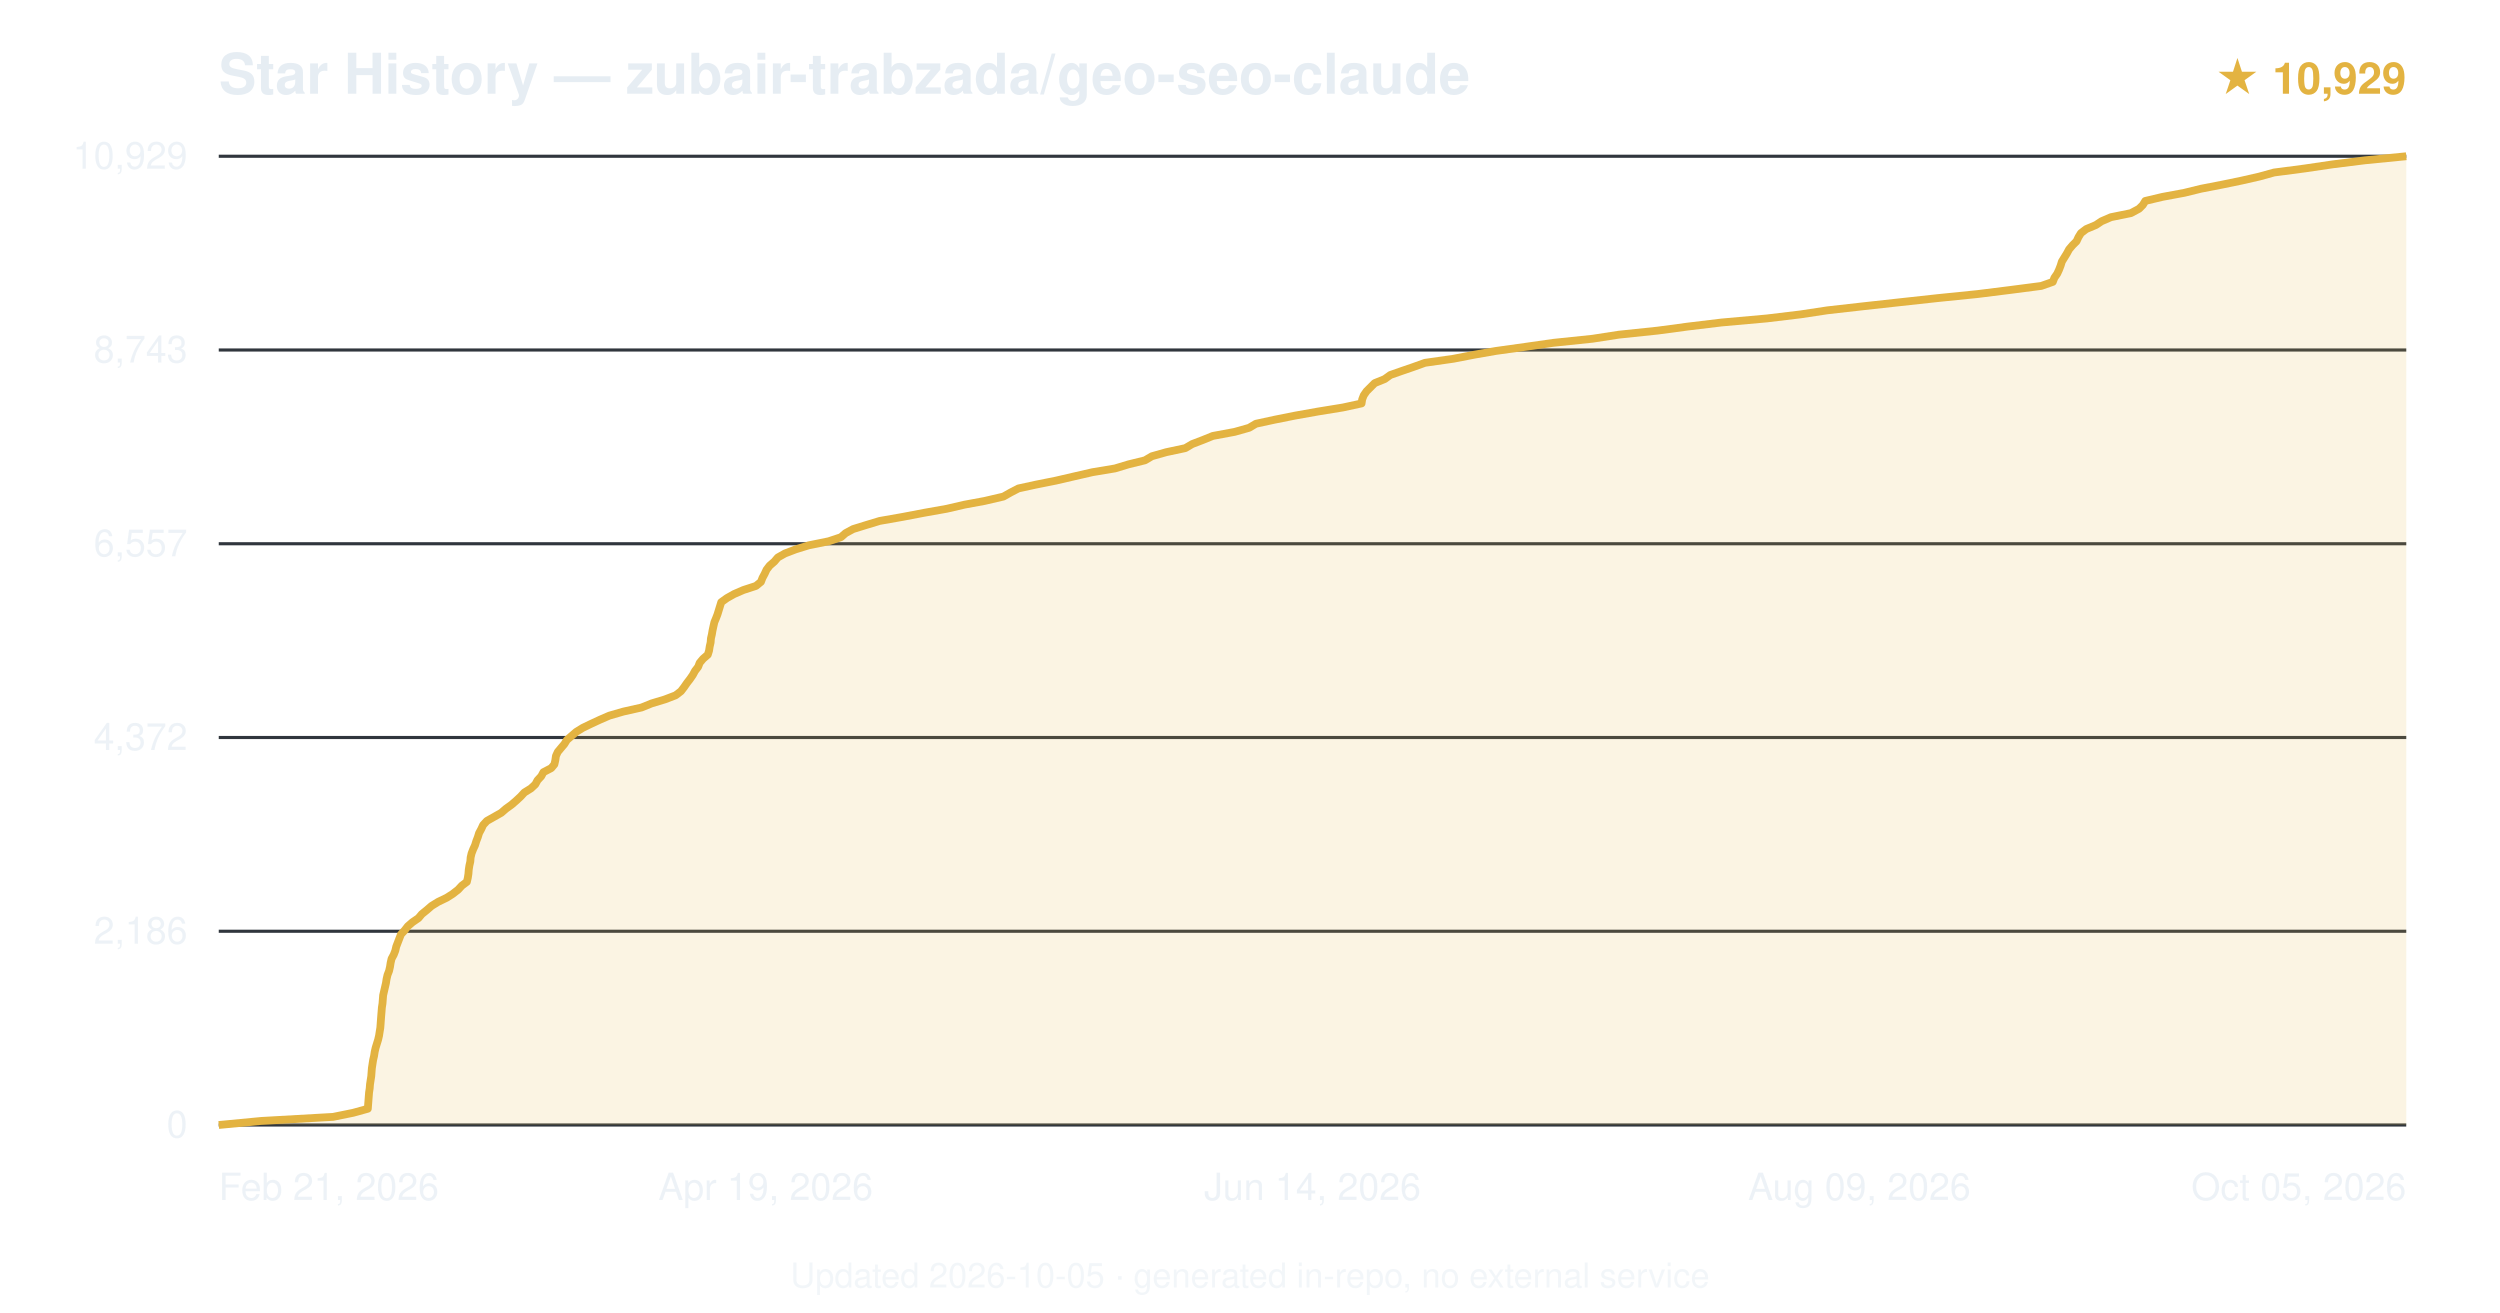
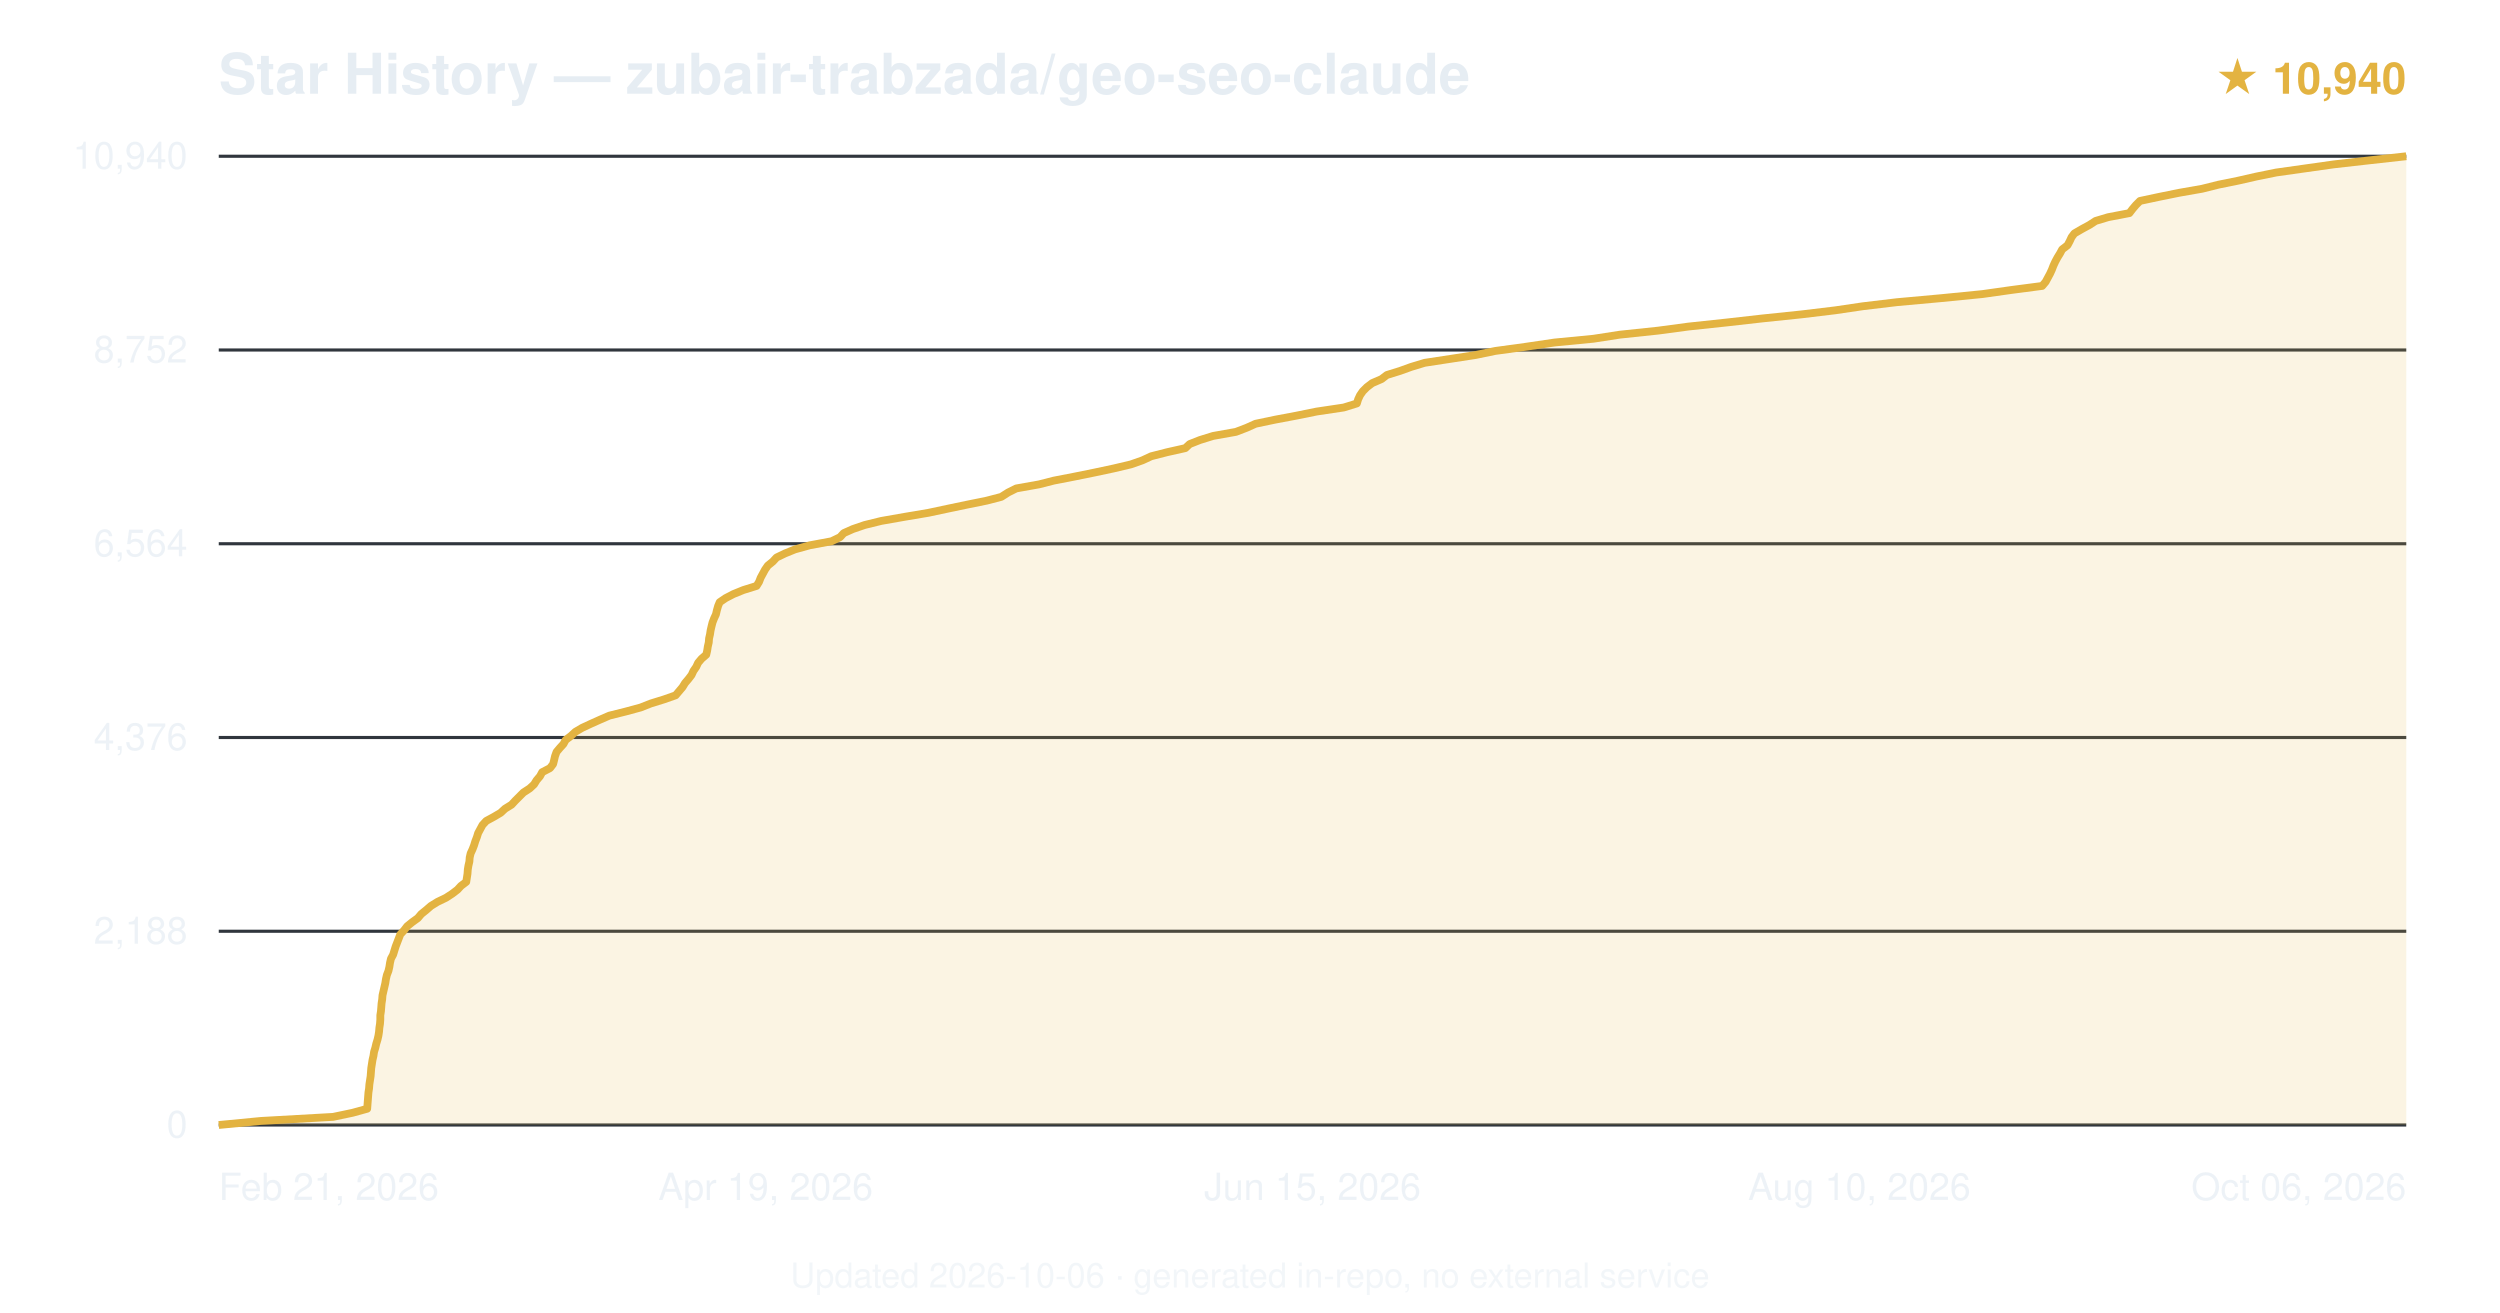
<svg xmlns="http://www.w3.org/2000/svg" viewBox="0 0 800 420" font-family="-apple-system,BlinkMacSystemFont,'Segoe UI',Helvetica,Arial,sans-serif">
  <text x="70" y="30" font-size="18" font-weight="600" fill="#e6edf3">Star History — zubair-trabzada/geo-seo-claude</text>
-   <text x="770" y="30" text-anchor="end" font-size="14" fill="#e3b341" font-weight="600">★ 10,929</text>
+   <text x="770" y="30" text-anchor="end" font-size="14" fill="#e3b341" font-weight="600">★ 10,940</text>
  <line x1="70" y1="360.0" x2="770" y2="360.0" stroke="#30363d" stroke-width="1" />
  <text x="60" y="364.0" text-anchor="end" font-size="12" fill="#e6edf3" opacity="0.7">0</text>
  <line x1="70" y1="298.0" x2="770" y2="298.0" stroke="#30363d" stroke-width="1" />
-   <text x="60" y="302.0" text-anchor="end" font-size="12" fill="#e6edf3" opacity="0.7">2,186</text>
+   <text x="60" y="302.0" text-anchor="end" font-size="12" fill="#e6edf3" opacity="0.7">2,188</text>
  <line x1="70" y1="236.0" x2="770" y2="236.0" stroke="#30363d" stroke-width="1" />
-   <text x="60" y="240.0" text-anchor="end" font-size="12" fill="#e6edf3" opacity="0.7">4,372</text>
+   <text x="60" y="240.0" text-anchor="end" font-size="12" fill="#e6edf3" opacity="0.7">4,376</text>
  <line x1="70" y1="174.0" x2="770" y2="174.0" stroke="#30363d" stroke-width="1" />
-   <text x="60" y="178.0" text-anchor="end" font-size="12" fill="#e6edf3" opacity="0.7">6,557</text>
+   <text x="60" y="178.0" text-anchor="end" font-size="12" fill="#e6edf3" opacity="0.7">6,564</text>
  <line x1="70" y1="112.0" x2="770" y2="112.0" stroke="#30363d" stroke-width="1" />
-   <text x="60" y="116.0" text-anchor="end" font-size="12" fill="#e6edf3" opacity="0.7">8,743</text>
+   <text x="60" y="116.0" text-anchor="end" font-size="12" fill="#e6edf3" opacity="0.7">8,752</text>
  <line x1="70" y1="50.0" x2="770" y2="50.0" stroke="#30363d" stroke-width="1" />
-   <text x="60" y="54.0" text-anchor="end" font-size="12" fill="#e6edf3" opacity="0.7">10,929</text>
-   <path d="M70.0,360.0 L83.6,358.7 L106.6,357.4 L113.0,356.1 L117.7,354.8 L117.8,353.5 L117.9,352.2 L118.0,350.9 L118.1,349.6 L118.3,348.3 L118.4,347.0 L118.6,345.7 L118.8,344.4 L118.9,343.1 L119.0,341.8 L119.2,340.5 L119.4,339.2 L119.7,337.9 L119.9,336.6 L120.2,335.3 L120.6,334.0 L121.0,332.7 L121.3,331.4 L121.5,330.1 L121.7,328.9 L121.8,327.6 L121.9,326.2 L122.0,324.9 L122.1,323.7 L122.2,322.4 L122.4,321.1 L122.5,319.8 L122.6,318.5 L122.9,317.2 L123.2,315.9 L123.5,314.6 L123.7,313.3 L124.0,312.0 L124.5,310.7 L124.8,309.4 L125.0,308.1 L125.3,306.8 L126.0,305.5 L126.5,304.2 L126.8,302.9 L127.3,301.6 L127.8,300.3 L128.3,299.0 L129.5,297.7 L130.5,296.4 L132.0,295.1 L133.9,293.8 L135.0,292.5 L136.6,291.2 L138.1,289.9 L140.2,288.6 L142.9,287.3 L144.8,286.1 L146.6,284.7 L147.8,283.4 L149.4,282.2 L149.7,280.9 L149.9,279.6 L150.0,278.3 L150.2,277.0 L150.5,275.7 L150.6,274.4 L150.9,273.1 L151.4,271.8 L152.0,270.5 L152.4,269.2 L152.9,267.9 L153.3,266.6 L154.0,265.3 L154.6,264.0 L155.8,262.7 L158.1,261.4 L160.4,260.1 L161.9,258.8 L163.7,257.5 L165.2,256.2 L166.6,254.9 L167.8,253.6 L169.9,252.3 L171.3,251.0 L172.0,249.7 L173.2,248.4 L173.9,247.1 L176.4,245.8 L177.4,244.6 L177.7,243.3 L177.9,241.9 L178.5,240.6 L179.5,239.4 L180.6,238.1 L181.4,236.8 L182.9,235.5 L184.4,234.2 L186.5,232.9 L189.2,231.6 L192.0,230.3 L195.0,229.0 L199.5,227.7 L205.3,226.4 L208.5,225.1 L212.8,223.8 L216.2,222.5 L217.9,221.2 L218.9,219.9 L219.8,218.6 L220.8,217.3 L221.7,216.0 L222.4,214.7 L223.4,213.4 L223.9,212.1 L225.0,210.8 L226.5,209.5 L226.9,208.2 L227.1,206.9 L227.4,205.6 L227.5,204.3 L227.8,203.0 L228.0,201.8 L228.3,200.4 L228.6,199.1 L229.1,197.9 L229.6,196.6 L230.0,195.3 L230.4,194.0 L230.8,192.7 L232.6,191.4 L234.9,190.1 L237.9,188.8 L241.9,187.5 L243.5,186.2 L244.0,184.9 L244.7,183.6 L245.3,182.3 L246.3,181.0 L247.8,179.7 L248.9,178.4 L251.2,177.1 L254.6,175.8 L258.8,174.5 L265.2,173.2 L269.1,171.9 L270.6,170.6 L273.0,169.3 L277.2,168.0 L281.5,166.7 L288.9,165.4 L295.7,164.1 L303.0,162.8 L308.6,161.5 L315.1,160.3 L321.1,158.9 L323.4,157.6 L325.9,156.3 L331.4,155.1 L337.9,153.8 L343.5,152.5 L349.6,151.1 L356.8,149.9 L361.1,148.6 L366.4,147.3 L368.6,146.0 L373.2,144.7 L379.3,143.4 L381.5,142.1 L384.9,140.8 L388.1,139.5 L395.1,138.2 L399.7,136.9 L401.9,135.6 L407.9,134.3 L414.4,133.0 L421.7,131.7 L429.7,130.4 L435.7,129.1 L435.9,127.8 L436.4,126.5 L437.3,125.2 L438.6,123.9 L439.9,122.6 L443.1,121.3 L444.9,120.0 L448.6,118.7 L452.1,117.5 L456.0,116.1 L465.1,114.8 L471.8,113.5 L478.7,112.3 L488.0,111.0 L497.1,109.7 L509.6,108.4 L518.0,107.1 L530.4,105.8 L540.1,104.5 L550.9,103.2 L565.4,101.9 L576.2,100.6 L584.8,99.3 L596.3,98.0 L608.1,96.7 L620.0,95.4 L632.8,94.1 L643.2,92.8 L653.2,91.5 L656.9,90.2 L657.4,88.9 L658.3,87.6 L658.9,86.3 L659.4,85.0 L659.8,83.7 L660.6,82.4 L661.4,81.1 L662.1,79.8 L663.2,78.5 L664.5,77.2 L665.1,75.9 L665.9,74.6 L667.6,73.3 L670.7,72.0 L672.5,70.8 L675.5,69.5 L681.9,68.2 L684.5,66.8 L685.7,65.6 L686.5,64.3 L692.0,63.0 L699.0,61.7 L704.3,60.4 L711.0,59.1 L717.3,57.8 L723.0,56.5 L727.7,55.2 L737.6,53.9 L746.4,52.6 L756.8,51.3 L770.0,50.0 L770.0,360 L70.0,360 Z" fill="#e3b341" opacity="0.15" />
-   <path d="M70.0,360.0 L83.6,358.7 L106.6,357.4 L113.0,356.1 L117.7,354.8 L117.8,353.5 L117.9,352.2 L118.0,350.9 L118.1,349.6 L118.3,348.3 L118.4,347.0 L118.6,345.7 L118.8,344.4 L118.9,343.1 L119.0,341.8 L119.2,340.5 L119.4,339.2 L119.7,337.9 L119.9,336.6 L120.2,335.3 L120.6,334.0 L121.0,332.7 L121.3,331.4 L121.5,330.1 L121.7,328.9 L121.8,327.6 L121.9,326.2 L122.0,324.9 L122.1,323.7 L122.2,322.4 L122.4,321.1 L122.5,319.8 L122.6,318.5 L122.9,317.2 L123.2,315.9 L123.5,314.6 L123.7,313.3 L124.0,312.0 L124.5,310.7 L124.8,309.4 L125.0,308.1 L125.3,306.8 L126.0,305.5 L126.5,304.2 L126.8,302.9 L127.3,301.6 L127.8,300.3 L128.3,299.0 L129.5,297.7 L130.5,296.4 L132.0,295.1 L133.9,293.8 L135.0,292.5 L136.6,291.2 L138.1,289.9 L140.2,288.6 L142.9,287.3 L144.8,286.1 L146.6,284.7 L147.8,283.4 L149.4,282.2 L149.7,280.9 L149.9,279.6 L150.0,278.3 L150.2,277.0 L150.5,275.7 L150.6,274.4 L150.9,273.1 L151.4,271.8 L152.0,270.5 L152.4,269.2 L152.9,267.9 L153.3,266.6 L154.0,265.3 L154.6,264.0 L155.8,262.7 L158.1,261.4 L160.4,260.1 L161.9,258.8 L163.7,257.5 L165.2,256.2 L166.6,254.9 L167.8,253.6 L169.9,252.3 L171.3,251.0 L172.0,249.7 L173.2,248.4 L173.9,247.1 L176.4,245.8 L177.4,244.6 L177.7,243.3 L177.9,241.9 L178.5,240.6 L179.5,239.4 L180.6,238.1 L181.4,236.8 L182.9,235.5 L184.4,234.2 L186.5,232.9 L189.2,231.6 L192.0,230.3 L195.0,229.0 L199.5,227.7 L205.3,226.4 L208.5,225.1 L212.8,223.8 L216.2,222.5 L217.9,221.2 L218.9,219.9 L219.8,218.6 L220.8,217.3 L221.7,216.0 L222.4,214.7 L223.4,213.4 L223.9,212.1 L225.0,210.8 L226.5,209.5 L226.9,208.2 L227.1,206.9 L227.4,205.6 L227.5,204.3 L227.8,203.0 L228.0,201.8 L228.3,200.4 L228.6,199.1 L229.1,197.9 L229.6,196.6 L230.0,195.3 L230.4,194.0 L230.8,192.7 L232.6,191.4 L234.9,190.1 L237.9,188.8 L241.9,187.5 L243.5,186.2 L244.0,184.9 L244.7,183.6 L245.3,182.3 L246.3,181.0 L247.8,179.7 L248.9,178.4 L251.2,177.1 L254.6,175.8 L258.8,174.5 L265.2,173.2 L269.1,171.9 L270.6,170.6 L273.0,169.3 L277.2,168.0 L281.5,166.7 L288.9,165.4 L295.7,164.1 L303.0,162.8 L308.6,161.5 L315.1,160.3 L321.1,158.9 L323.4,157.6 L325.9,156.3 L331.4,155.1 L337.9,153.8 L343.5,152.5 L349.6,151.1 L356.8,149.9 L361.1,148.6 L366.4,147.3 L368.6,146.0 L373.2,144.7 L379.3,143.4 L381.5,142.1 L384.9,140.8 L388.1,139.5 L395.1,138.2 L399.7,136.9 L401.9,135.6 L407.9,134.3 L414.4,133.0 L421.7,131.7 L429.7,130.4 L435.7,129.1 L435.9,127.8 L436.4,126.5 L437.3,125.2 L438.6,123.9 L439.9,122.6 L443.1,121.3 L444.9,120.0 L448.6,118.7 L452.1,117.5 L456.0,116.1 L465.1,114.8 L471.8,113.5 L478.7,112.3 L488.0,111.0 L497.1,109.7 L509.6,108.4 L518.0,107.1 L530.4,105.8 L540.1,104.5 L550.9,103.2 L565.4,101.9 L576.2,100.6 L584.8,99.3 L596.3,98.0 L608.1,96.7 L620.0,95.4 L632.8,94.1 L643.2,92.8 L653.2,91.5 L656.9,90.2 L657.4,88.9 L658.3,87.6 L658.9,86.3 L659.4,85.0 L659.8,83.7 L660.6,82.4 L661.4,81.1 L662.1,79.8 L663.2,78.5 L664.5,77.2 L665.1,75.9 L665.9,74.6 L667.6,73.3 L670.7,72.0 L672.5,70.8 L675.5,69.5 L681.9,68.2 L684.5,66.8 L685.7,65.6 L686.5,64.3 L692.0,63.0 L699.0,61.7 L704.3,60.4 L711.0,59.1 L717.3,57.8 L723.0,56.5 L727.7,55.2 L737.6,53.9 L746.4,52.6 L756.8,51.3 L770.0,50.0" fill="none" stroke="#e3b341" stroke-width="2.5" stroke-linejoin="round" />
+   <text x="60" y="54.0" text-anchor="end" font-size="12" fill="#e6edf3" opacity="0.7">10,940</text>
+   <path d="M70.0,360.0 L83.5,358.7 L106.6,357.4 L112.8,356.1 L117.5,354.8 L117.6,353.5 L117.7,352.2 L117.8,350.9 L117.9,349.6 L118.1,348.3 L118.2,347.0 L118.4,345.7 L118.6,344.4 L118.7,343.1 L118.8,341.8 L119.0,340.5 L119.2,339.2 L119.5,337.9 L119.7,336.6 L120.1,335.3 L120.4,334.0 L120.8,332.7 L121.1,331.4 L121.3,330.1 L121.4,328.9 L121.6,327.6 L121.7,326.3 L121.7,324.9 L121.9,323.6 L122.0,322.4 L122.1,321.1 L122.3,319.8 L122.4,318.5 L122.7,317.2 L123.0,315.9 L123.3,314.6 L123.5,313.3 L123.8,312.0 L124.3,310.7 L124.6,309.4 L124.8,308.1 L125.1,306.8 L125.8,305.5 L126.2,304.2 L126.6,302.9 L127.1,301.6 L127.6,300.3 L128.1,299.0 L129.3,297.7 L130.3,296.4 L131.9,295.1 L133.7,293.8 L134.8,292.5 L136.4,291.2 L137.9,289.9 L140.0,288.6 L142.7,287.3 L144.7,286.0 L146.4,284.7 L147.5,283.5 L149.2,282.2 L149.4,280.9 L149.6,279.6 L149.7,278.2 L149.9,277.0 L150.2,275.7 L150.3,274.4 L150.6,273.1 L151.2,271.8 L151.7,270.5 L152.1,269.2 L152.6,267.9 L153.0,266.6 L153.7,265.3 L154.4,264.0 L155.6,262.7 L158.0,261.4 L160.2,260.1 L161.6,258.8 L163.7,257.5 L164.9,256.2 L166.2,254.9 L167.5,253.6 L169.5,252.3 L170.9,251.0 L171.7,249.7 L172.8,248.4 L173.5,247.1 L176.0,245.8 L177.0,244.5 L177.3,243.3 L177.6,242.0 L178.1,240.6 L179.2,239.3 L180.3,238.1 L181.0,236.8 L182.7,235.5 L184.1,234.2 L186.3,232.9 L189.1,231.6 L192.0,230.3 L195.0,229.0 L200.2,227.7 L205.0,226.4 L208.3,225.1 L212.5,223.8 L216.2,222.5 L217.3,221.2 L218.4,219.9 L219.2,218.6 L220.3,217.3 L221.3,216.0 L221.9,214.7 L222.8,213.4 L223.4,212.1 L224.5,210.8 L226.0,209.5 L226.3,208.2 L226.5,206.9 L226.8,205.6 L226.9,204.3 L227.2,203.0 L227.4,201.7 L227.7,200.4 L228.0,199.2 L228.5,197.9 L229.1,196.6 L229.4,195.3 L229.8,193.9 L230.3,192.7 L232.2,191.4 L234.7,190.1 L237.9,188.8 L242.1,187.5 L242.9,186.2 L243.4,184.9 L244.1,183.6 L244.8,182.3 L245.7,181.0 L247.3,179.7 L248.5,178.4 L251.2,177.1 L254.4,175.8 L259.1,174.5 L266.1,173.2 L268.8,171.9 L270.0,170.6 L272.9,169.3 L276.7,168.0 L282.0,166.7 L289.4,165.4 L297.1,164.1 L303.2,162.8 L309.4,161.5 L315.8,160.2 L320.4,159.0 L322.6,157.6 L325.2,156.3 L332.5,155.0 L337.2,153.8 L343.9,152.5 L350.3,151.2 L356.4,149.9 L361.9,148.6 L365.6,147.3 L368.4,146.0 L373.5,144.7 L379.3,143.4 L380.7,142.1 L384.0,140.8 L388.2,139.5 L395.5,138.2 L398.9,136.9 L401.8,135.6 L408.0,134.3 L414.9,133.0 L421.3,131.7 L430.0,130.4 L434.2,129.1 L434.6,127.8 L435.2,126.5 L436.1,125.2 L437.4,123.9 L439.1,122.6 L442.1,121.3 L443.8,120.0 L448.0,118.7 L451.6,117.4 L455.9,116.1 L464.4,114.8 L472.2,113.6 L478.5,112.3 L488.0,111.0 L497.5,109.6 L509.9,108.4 L518.3,107.1 L530.6,105.8 L540.3,104.5 L552.5,103.2 L564.0,101.9 L576.5,100.6 L587.3,99.3 L596.1,98.0 L607.0,96.7 L621.3,95.4 L634.4,94.1 L643.6,92.8 L653.5,91.5 L654.6,90.2 L655.3,88.9 L656.0,87.6 L656.6,86.3 L657.1,85.0 L657.7,83.7 L658.4,82.4 L659.2,81.1 L659.9,79.8 L661.6,78.5 L662.3,77.2 L662.9,75.9 L663.8,74.7 L666.2,73.3 L668.6,72.0 L670.6,70.7 L674.6,69.5 L681.4,68.2 L682.4,66.9 L683.5,65.6 L684.8,64.3 L690.9,63.0 L697.3,61.7 L704.7,60.4 L709.9,59.1 L716.3,57.8 L722.0,56.5 L728.4,55.2 L737.6,53.9 L746.8,52.6 L758.3,51.3 L770.0,50.0 L770.0,360 L70.0,360 Z" fill="#e3b341" opacity="0.15" />
+   <path d="M70.0,360.0 L83.5,358.7 L106.6,357.4 L112.8,356.1 L117.5,354.8 L117.6,353.5 L117.7,352.2 L117.8,350.9 L117.9,349.6 L118.1,348.3 L118.2,347.0 L118.4,345.7 L118.6,344.4 L118.7,343.1 L118.8,341.8 L119.0,340.5 L119.2,339.2 L119.5,337.9 L119.7,336.6 L120.1,335.3 L120.4,334.0 L120.8,332.7 L121.1,331.4 L121.3,330.1 L121.4,328.9 L121.6,327.6 L121.7,326.3 L121.7,324.9 L121.9,323.6 L122.0,322.4 L122.1,321.1 L122.3,319.8 L122.4,318.5 L122.7,317.2 L123.0,315.9 L123.3,314.6 L123.5,313.3 L123.8,312.0 L124.3,310.7 L124.6,309.4 L124.8,308.1 L125.1,306.8 L125.8,305.5 L126.2,304.2 L126.6,302.9 L127.1,301.6 L127.6,300.3 L128.1,299.0 L129.3,297.7 L130.3,296.4 L131.9,295.1 L133.7,293.8 L134.8,292.5 L136.4,291.2 L137.9,289.9 L140.0,288.6 L142.7,287.3 L144.7,286.0 L146.4,284.7 L147.5,283.5 L149.2,282.2 L149.4,280.9 L149.6,279.6 L149.7,278.2 L149.9,277.0 L150.2,275.7 L150.3,274.4 L150.6,273.1 L151.2,271.8 L151.7,270.5 L152.1,269.2 L152.6,267.9 L153.0,266.6 L153.7,265.3 L154.4,264.0 L155.6,262.7 L158.0,261.4 L160.2,260.1 L161.6,258.8 L163.7,257.5 L164.9,256.2 L166.2,254.9 L167.5,253.6 L169.5,252.3 L170.9,251.0 L171.7,249.7 L172.8,248.4 L173.5,247.1 L176.0,245.8 L177.0,244.5 L177.3,243.3 L177.6,242.0 L178.1,240.6 L179.2,239.3 L180.3,238.1 L181.0,236.8 L182.7,235.5 L184.1,234.2 L186.3,232.9 L189.1,231.6 L192.0,230.3 L195.0,229.0 L200.2,227.7 L205.0,226.4 L208.3,225.1 L212.5,223.8 L216.2,222.5 L217.3,221.2 L218.4,219.9 L219.2,218.6 L220.3,217.3 L221.3,216.0 L221.9,214.7 L222.8,213.4 L223.4,212.1 L224.5,210.8 L226.0,209.5 L226.3,208.2 L226.5,206.9 L226.8,205.6 L226.9,204.3 L227.2,203.0 L227.4,201.7 L227.7,200.4 L228.0,199.2 L228.5,197.9 L229.1,196.6 L229.4,195.3 L229.8,193.9 L230.3,192.7 L232.2,191.4 L234.7,190.1 L237.9,188.8 L242.1,187.5 L242.9,186.2 L243.4,184.9 L244.1,183.6 L244.8,182.3 L245.7,181.0 L247.3,179.7 L248.5,178.4 L251.2,177.1 L254.4,175.8 L259.1,174.5 L266.1,173.2 L268.8,171.9 L270.0,170.6 L272.9,169.3 L276.7,168.0 L282.0,166.7 L289.4,165.4 L297.1,164.1 L303.2,162.8 L309.4,161.5 L315.8,160.2 L320.4,159.0 L322.6,157.6 L325.2,156.3 L332.5,155.0 L337.2,153.8 L343.9,152.5 L350.3,151.2 L356.4,149.9 L361.9,148.6 L365.6,147.3 L368.4,146.0 L373.5,144.7 L379.3,143.4 L380.7,142.1 L384.0,140.8 L388.2,139.5 L395.5,138.2 L398.9,136.9 L401.8,135.6 L408.0,134.3 L414.9,133.0 L421.3,131.7 L430.0,130.4 L434.2,129.1 L434.6,127.8 L435.2,126.5 L436.1,125.2 L437.4,123.9 L439.1,122.6 L442.1,121.3 L443.8,120.0 L448.0,118.7 L451.6,117.4 L455.9,116.1 L464.4,114.8 L472.2,113.6 L478.5,112.3 L488.0,111.0 L497.5,109.6 L509.9,108.4 L518.3,107.1 L530.6,105.8 L540.3,104.5 L552.5,103.2 L564.0,101.9 L576.5,100.6 L587.3,99.3 L596.1,98.0 L607.0,96.7 L621.3,95.4 L634.4,94.1 L643.6,92.8 L653.5,91.5 L654.6,90.2 L655.3,88.9 L656.0,87.6 L656.6,86.3 L657.1,85.0 L657.7,83.7 L658.4,82.4 L659.2,81.1 L659.9,79.8 L661.6,78.5 L662.3,77.2 L662.9,75.9 L663.8,74.7 L666.2,73.3 L668.6,72.0 L670.6,70.7 L674.6,69.5 L681.4,68.2 L682.4,66.9 L683.5,65.6 L684.8,64.3 L690.9,63.0 L697.3,61.7 L704.7,60.4 L709.9,59.1 L716.3,57.8 L722.0,56.5 L728.4,55.2 L737.6,53.9 L746.8,52.6 L758.3,51.3 L770.0,50.0" fill="none" stroke="#e3b341" stroke-width="2.5" stroke-linejoin="round" />
  <text x="70.0" y="384" text-anchor="start" font-size="12" fill="#e6edf3" opacity="0.7">Feb 21, 2026</text>
  <text x="245.0" y="384" text-anchor="middle" font-size="12" fill="#e6edf3" opacity="0.7">Apr 19, 2026</text>
-   <text x="420.0" y="384" text-anchor="middle" font-size="12" fill="#e6edf3" opacity="0.7">Jun 14, 2026</text>
-   <text x="595.0" y="384" text-anchor="middle" font-size="12" fill="#e6edf3" opacity="0.7">Aug 09, 2026</text>
-   <text x="770.0" y="384" text-anchor="end" font-size="12" fill="#e6edf3" opacity="0.7">Oct 05, 2026</text>
-   <text x="400.0" y="412" text-anchor="middle" font-size="11" fill="#e6edf3" opacity="0.5">Updated 2026-10-05 · generated in-repo, no external service</text>
+   <text x="420.0" y="384" text-anchor="middle" font-size="12" fill="#e6edf3" opacity="0.7">Jun 15, 2026</text>
+   <text x="595.0" y="384" text-anchor="middle" font-size="12" fill="#e6edf3" opacity="0.7">Aug 10, 2026</text>
+   <text x="770.0" y="384" text-anchor="end" font-size="12" fill="#e6edf3" opacity="0.7">Oct 06, 2026</text>
+   <text x="400.0" y="412" text-anchor="middle" font-size="11" fill="#e6edf3" opacity="0.5">Updated 2026-10-06 · generated in-repo, no external service</text>
</svg>
